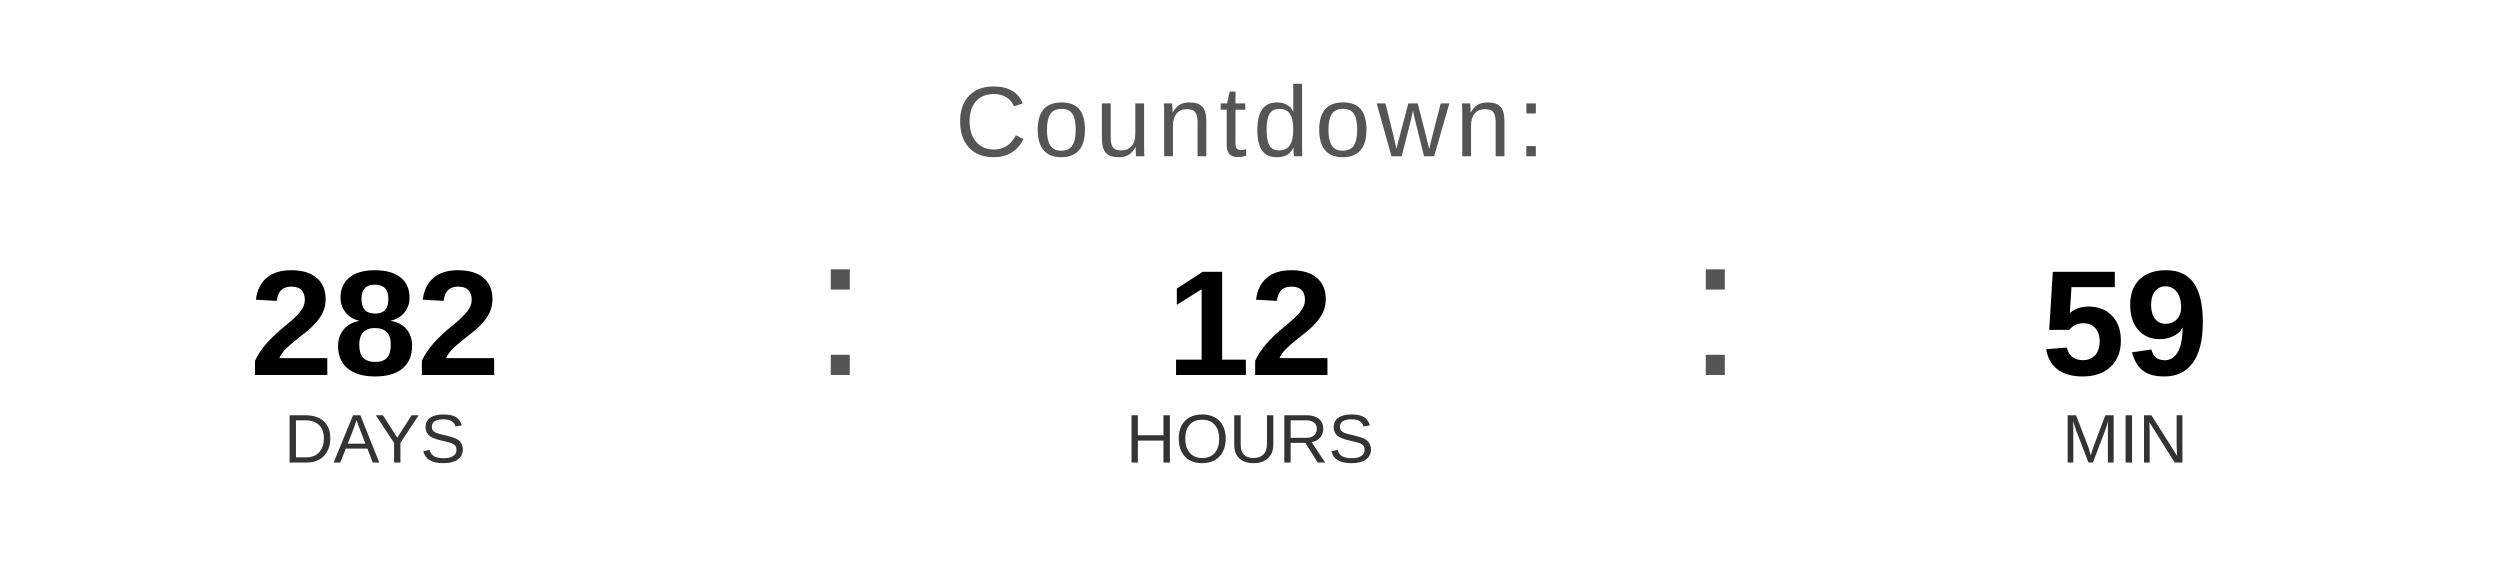
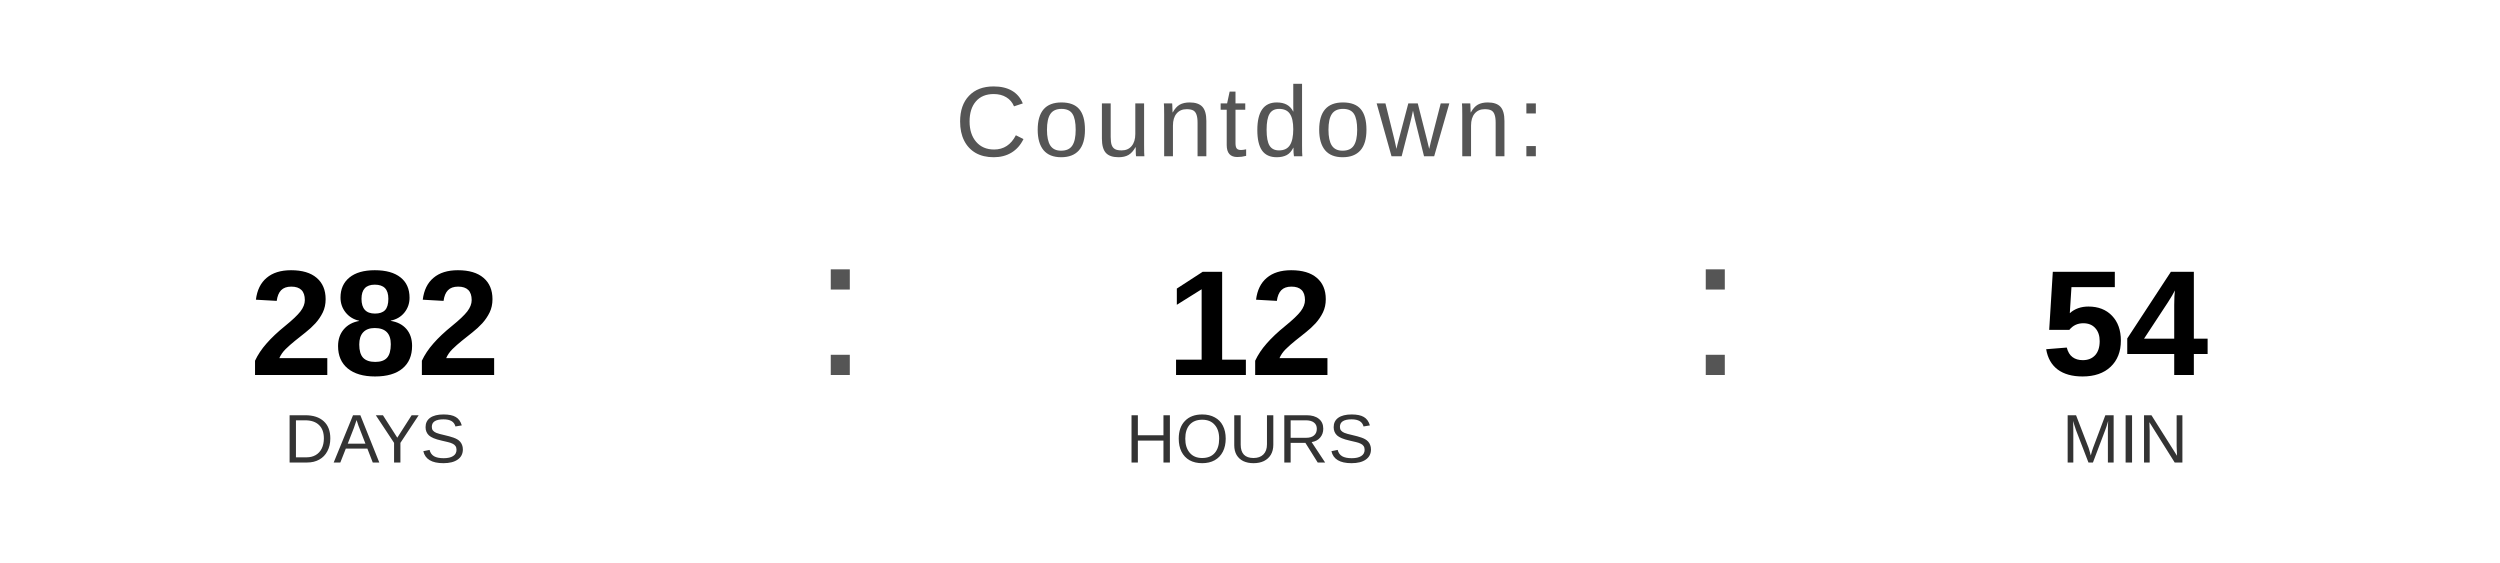
<svg xmlns="http://www.w3.org/2000/svg" width="400" height="90" viewBox="0 0 400 90">
  <text x="200" y="25" font-family="Arial, Helvetica, sans-serif" font-size="16" fill="#555555" text-anchor="middle" letter-spacing="1">
    Countdown:
  </text>
  <text x="60" y="60" font-family="Arial, Helvetica, sans-serif" font-size="24" font-weight="bold" fill="#000000" text-anchor="middle">282</text>
  <text x="60" y="74" font-family="Arial, Helvetica, sans-serif" font-size="11" fill="#333333" text-anchor="middle">DAYS</text>
  <text x="130" y="60" font-family="Arial, sans-serif" font-size="32" fill="#555555">:</text>
  <text x="200" y="60" font-family="Arial, Helvetica, sans-serif" font-size="24" font-weight="bold" fill="#000000" text-anchor="middle">12</text>
  <text x="200" y="74" font-family="Arial, Helvetica, sans-serif" font-size="11" fill="#333333" text-anchor="middle">HOURS</text>
  <text x="270" y="60" font-family="Arial, sans-serif" font-size="32" fill="#555555">:</text>
-   <text x="340" y="60" font-family="Arial, Helvetica, sans-serif" font-size="24" font-weight="bold" fill="#000000" text-anchor="middle">59</text>
+   <text x="340" y="60" font-family="Arial, Helvetica, sans-serif" font-size="24" font-weight="bold" fill="#000000" text-anchor="middle">54</text>
  <text x="340" y="74" font-family="Arial, Helvetica, sans-serif" font-size="11" fill="#333333" text-anchor="middle">MIN</text>
</svg>
